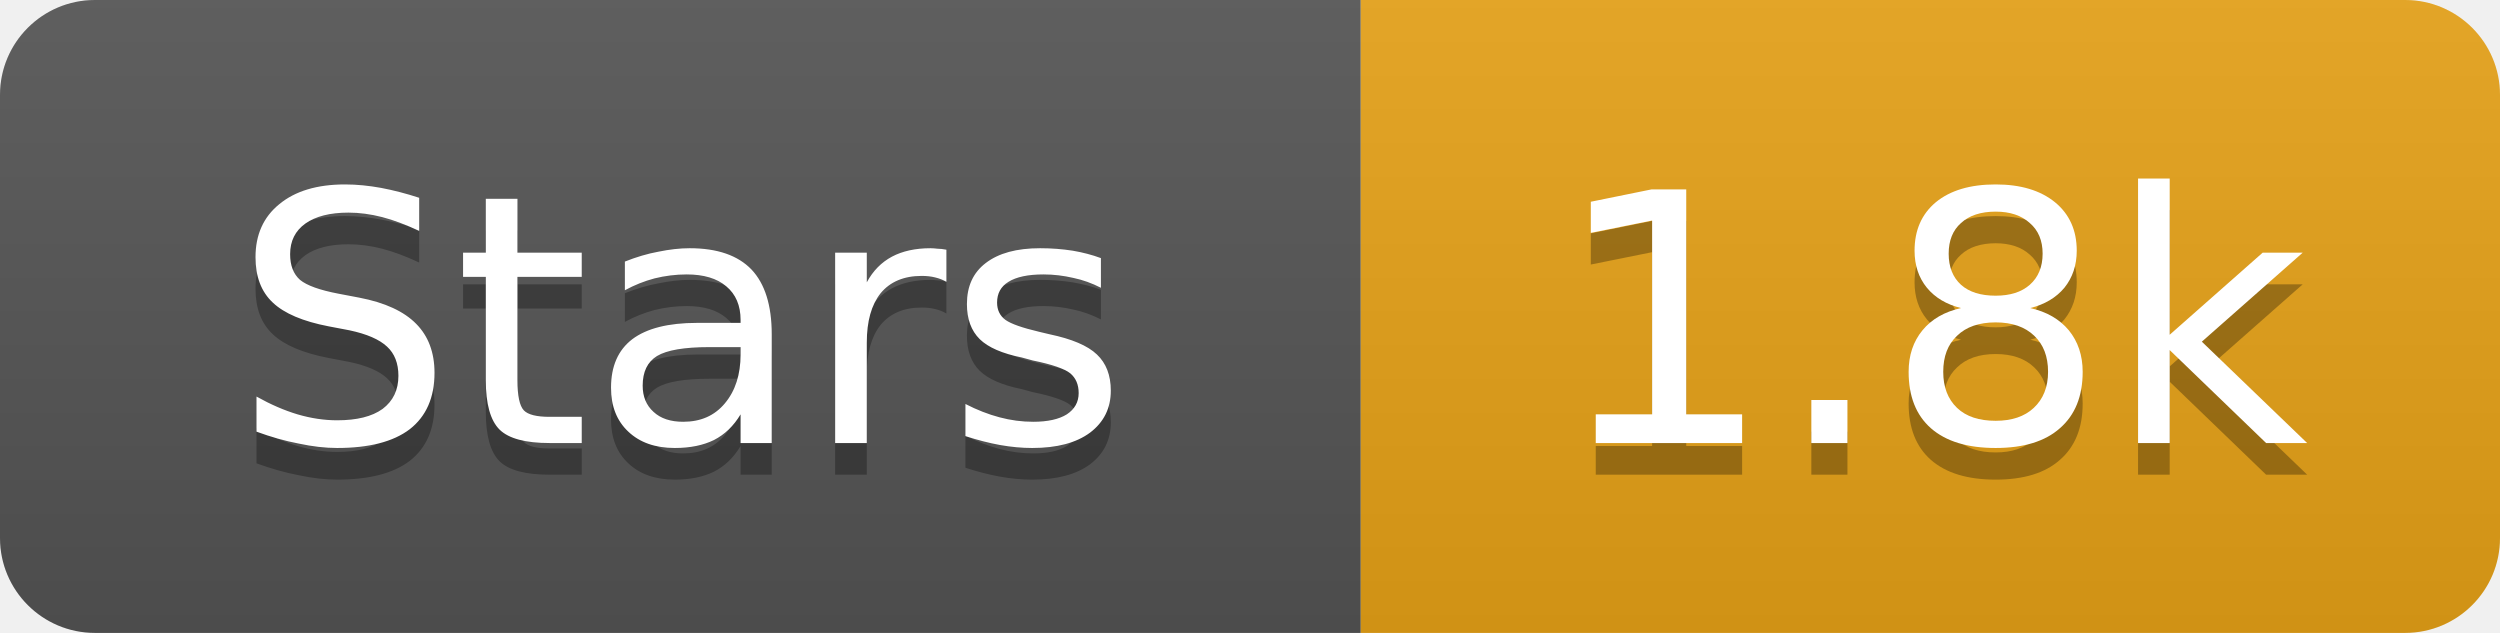
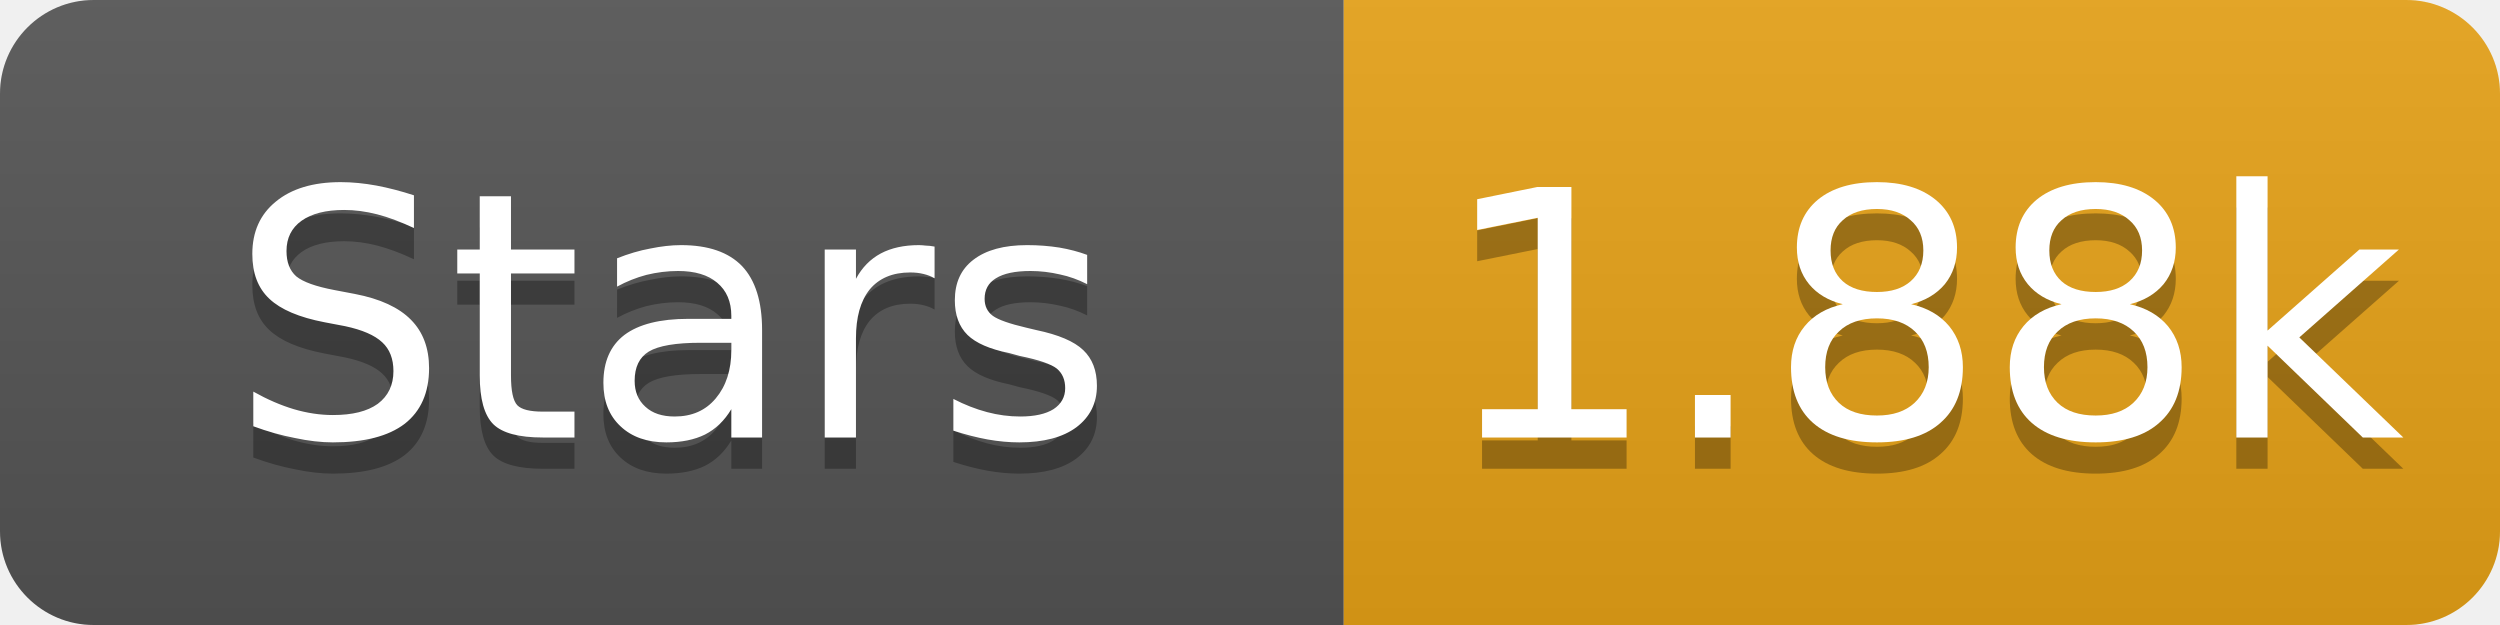
- <svg xmlns="http://www.w3.org/2000/svg" width="79" height="20" role="img" aria-label="Stars: 1.8k">
+ <svg xmlns="http://www.w3.org/2000/svg" width="80" height="20" role="img" aria-label="Stars: 1.88k">
  <linearGradient id="s" x2="0" y2="100%">
    <stop offset="0" stop-color="#bbb" stop-opacity=".1" />
    <stop offset="1" stop-opacity=".1" />
  </linearGradient>
  <clipPath id="r">
-     <rect width="79" height="20" rx="3" fill="#fff" />
+     <rect width="80" height="20" rx="3" fill="#fff" />
  </clipPath>
  <g clip-path="url(#r)">
    <rect width="43" height="20" fill="#555" />
-     <rect x="43" width="36" height="20" fill="#e8a317" />
-     <rect width="79" height="20" fill="url(#s)" />
+     <rect x="43" width="37" height="20" fill="#e8a317" />
+     <rect width="80" height="20" fill="url(#s)" />
  </g>
  <g fill="#fff" text-anchor="middle" font-family="Verdana,Geneva,DejaVu Sans,sans-serif" font-size="11">
    <text x="21.5" y="15" fill="#010101" fill-opacity=".3">Stars</text>
    <text x="21.5" y="14">Stars</text>
-     <text x="61.0" y="15" fill="#010101" fill-opacity=".3">1.8k</text>
-     <text x="61.0" y="14">1.8k</text>
+     <text x="61.5" y="15" fill="#010101" fill-opacity=".3">1.88k</text>
+     <text x="61.5" y="14">1.88k</text>
  </g>
</svg>
